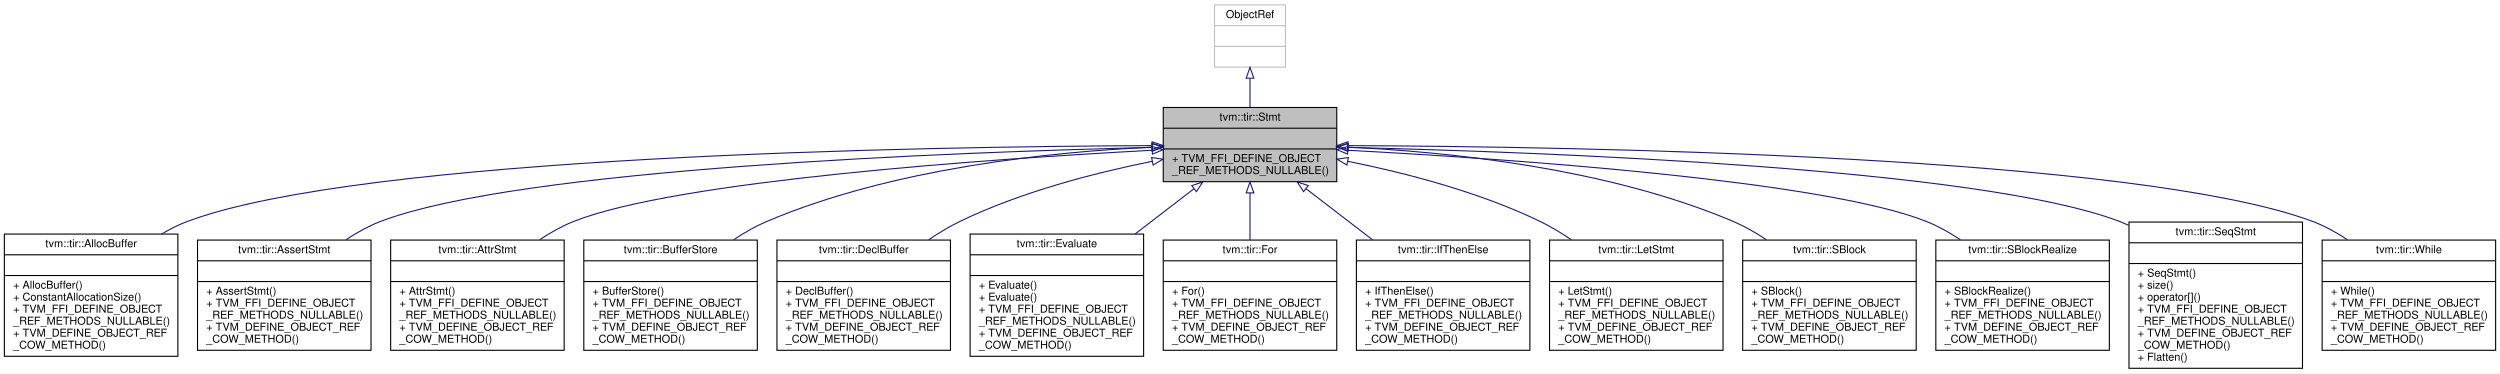
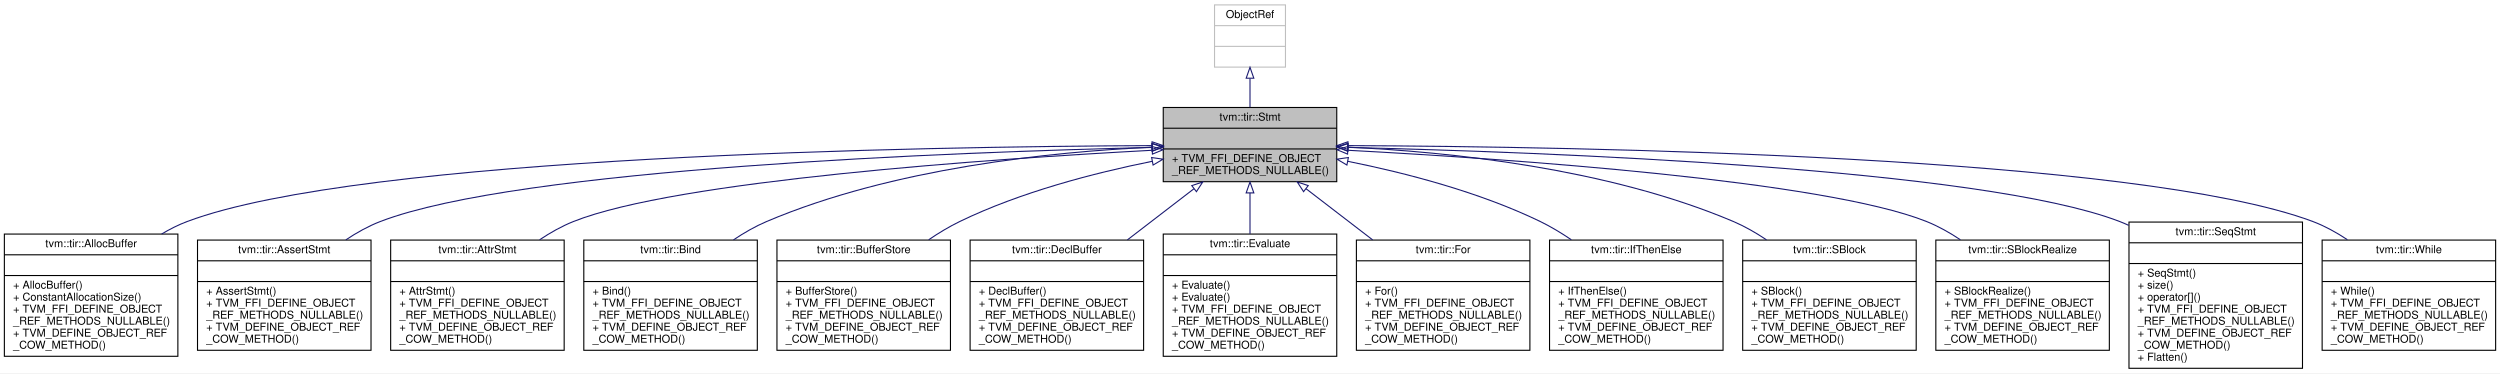
<svg xmlns="http://www.w3.org/2000/svg" xmlns:xlink="http://www.w3.org/1999/xlink" width="2291pt" height="342pt" viewBox="0.00 0.00 2291.00 342.00">
  <g id="graph0" class="graph" transform="scale(1 1) rotate(0) translate(4 338)">
    <polygon fill="white" stroke="transparent" points="-4,4 -4,-338 2287,-338 2287,4 -4,4" />
    <g id="node1" class="node">
      <g id="a_node1">
        <a xlink:title="Container of all statements.">
          <polygon fill="#bfbfbf" stroke="black" points="1062,-171.5 1062,-239.5 1221,-239.5 1221,-171.5 1062,-171.5" />
          <text text-anchor="middle" x="1141.5" y="-227.5" font-family="Helvetica,sans-Serif" font-size="10.00">tvm::tir::Stmt</text>
          <polyline fill="none" stroke="black" points="1062,-220.5 1221,-220.5 " />
          <text text-anchor="middle" x="1141.5" y="-208.5" font-family="Helvetica,sans-Serif" font-size="10.00"> </text>
          <polyline fill="none" stroke="black" points="1062,-201.5 1221,-201.5 " />
          <text text-anchor="start" x="1070" y="-189.5" font-family="Helvetica,sans-Serif" font-size="10.00">+ TVM_FFI_DEFINE_OBJECT</text>
          <text text-anchor="start" x="1070" y="-178.5" font-family="Helvetica,sans-Serif" font-size="10.00">_REF_METHODS_NULLABLE()</text>
        </a>
      </g>
    </g>
    <g id="node3" class="node">
      <g id="a_node3">
        <a xlink:href="classtvm_1_1tir_1_1AllocBuffer.html" target="_top" xlink:title="Managed reference to AllocBufferNode.">
          <polygon fill="white" stroke="black" points="0,-11.5 0,-123.5 159,-123.5 159,-11.5 0,-11.5" />
          <text text-anchor="middle" x="79.5" y="-111.5" font-family="Helvetica,sans-Serif" font-size="10.00">tvm::tir::AllocBuffer</text>
          <polyline fill="none" stroke="black" points="0,-104.5 159,-104.5 " />
          <text text-anchor="middle" x="79.5" y="-92.5" font-family="Helvetica,sans-Serif" font-size="10.00"> </text>
          <polyline fill="none" stroke="black" points="0,-85.5 159,-85.5 " />
          <text text-anchor="start" x="8" y="-73.5" font-family="Helvetica,sans-Serif" font-size="10.00">+ AllocBuffer()</text>
          <text text-anchor="start" x="8" y="-62.5" font-family="Helvetica,sans-Serif" font-size="10.00">+ ConstantAllocationSize()</text>
          <text text-anchor="start" x="8" y="-51.5" font-family="Helvetica,sans-Serif" font-size="10.00">+ TVM_FFI_DEFINE_OBJECT</text>
          <text text-anchor="start" x="8" y="-40.5" font-family="Helvetica,sans-Serif" font-size="10.00">_REF_METHODS_NULLABLE()</text>
          <text text-anchor="start" x="8" y="-29.5" font-family="Helvetica,sans-Serif" font-size="10.00">+ TVM_DEFINE_OBJECT_REF</text>
          <text text-anchor="start" x="8" y="-18.5" font-family="Helvetica,sans-Serif" font-size="10.00">_COW_METHOD()</text>
        </a>
      </g>
    </g>
    <g id="edge2" class="edge">
      <path fill="none" stroke="midnightblue" d="M1051.75,-204.56C842.52,-203.68 327.95,-195.24 167.5,-135 159.52,-132 151.66,-128.04 144.11,-123.54" />
      <polygon fill="none" stroke="midnightblue" points="1051.77,-208.06 1061.78,-204.6 1051.8,-201.06 1051.77,-208.06" />
    </g>
    <g id="node4" class="node">
      <g id="a_node4">
        <a xlink:href="classtvm_1_1tir_1_1AssertStmt.html" target="_top" xlink:title="Managed reference to AssertStmtNode.">
          <polygon fill="white" stroke="black" points="177,-17 177,-118 336,-118 336,-17 177,-17" />
          <text text-anchor="middle" x="256.5" y="-106" font-family="Helvetica,sans-Serif" font-size="10.00">tvm::tir::AssertStmt</text>
          <polyline fill="none" stroke="black" points="177,-99 336,-99 " />
          <text text-anchor="middle" x="256.5" y="-87" font-family="Helvetica,sans-Serif" font-size="10.00"> </text>
          <polyline fill="none" stroke="black" points="177,-80 336,-80 " />
          <text text-anchor="start" x="185" y="-68" font-family="Helvetica,sans-Serif" font-size="10.00">+ AssertStmt()</text>
          <text text-anchor="start" x="185" y="-57" font-family="Helvetica,sans-Serif" font-size="10.00">+ TVM_FFI_DEFINE_OBJECT</text>
          <text text-anchor="start" x="185" y="-46" font-family="Helvetica,sans-Serif" font-size="10.00">_REF_METHODS_NULLABLE()</text>
          <text text-anchor="start" x="185" y="-35" font-family="Helvetica,sans-Serif" font-size="10.00">+ TVM_DEFINE_OBJECT_REF</text>
          <text text-anchor="start" x="185" y="-24" font-family="Helvetica,sans-Serif" font-size="10.00">_COW_METHOD()</text>
        </a>
      </g>
    </g>
    <g id="edge3" class="edge">
      <path fill="none" stroke="midnightblue" d="M1051.47,-202.88C871.02,-198.63 471.51,-183.83 344.5,-135 333.6,-130.81 322.89,-124.84 312.91,-118.18" />
      <polygon fill="none" stroke="midnightblue" points="1051.65,-206.39 1061.73,-203.12 1051.81,-199.39 1051.65,-206.39" />
    </g>
    <g id="node5" class="node">
      <g id="a_node5">
        <a xlink:href="classtvm_1_1tir_1_1AttrStmt.html" target="_top" xlink:title="Managed reference to AttrStmtNode.">
          <polygon fill="white" stroke="black" points="354,-17 354,-118 513,-118 513,-17 354,-17" />
          <text text-anchor="middle" x="433.5" y="-106" font-family="Helvetica,sans-Serif" font-size="10.00">tvm::tir::AttrStmt</text>
          <polyline fill="none" stroke="black" points="354,-99 513,-99 " />
          <text text-anchor="middle" x="433.5" y="-87" font-family="Helvetica,sans-Serif" font-size="10.00"> </text>
          <polyline fill="none" stroke="black" points="354,-80 513,-80 " />
          <text text-anchor="start" x="362" y="-68" font-family="Helvetica,sans-Serif" font-size="10.00">+ AttrStmt()</text>
          <text text-anchor="start" x="362" y="-57" font-family="Helvetica,sans-Serif" font-size="10.00">+ TVM_FFI_DEFINE_OBJECT</text>
          <text text-anchor="start" x="362" y="-46" font-family="Helvetica,sans-Serif" font-size="10.00">_REF_METHODS_NULLABLE()</text>
          <text text-anchor="start" x="362" y="-35" font-family="Helvetica,sans-Serif" font-size="10.00">+ TVM_DEFINE_OBJECT_REF</text>
          <text text-anchor="start" x="362" y="-24" font-family="Helvetica,sans-Serif" font-size="10.00">_COW_METHOD()</text>
        </a>
      </g>
    </g>
    <g id="edge4" class="edge">
      <path fill="none" stroke="midnightblue" d="M1051.48,-200.27C903.44,-192.33 615.64,-172.53 521.5,-135 510.83,-130.74 500.32,-124.83 490.5,-118.27" />
      <polygon fill="none" stroke="midnightblue" points="1051.72,-203.78 1061.89,-200.82 1052.09,-196.79 1051.72,-203.78" />
    </g>
    <g id="node6" class="node">
      <g id="a_node6">
-         <a xlink:href="classtvm_1_1tir_1_1BufferStore.html" target="_top" xlink:title="Managed reference to BufferStoreNode.">
+         <a xlink:href="classtvm_1_1tir_1_1Bind.html" target="_top" xlink:title="Managed reference to BindNode.">
          <polygon fill="white" stroke="black" points="531,-17 531,-118 690,-118 690,-17 531,-17" />
-           <text text-anchor="middle" x="610.5" y="-106" font-family="Helvetica,sans-Serif" font-size="10.00">tvm::tir::BufferStore</text>
+           <text text-anchor="middle" x="610.5" y="-106" font-family="Helvetica,sans-Serif" font-size="10.00">tvm::tir::Bind</text>
          <polyline fill="none" stroke="black" points="531,-99 690,-99 " />
          <text text-anchor="middle" x="610.5" y="-87" font-family="Helvetica,sans-Serif" font-size="10.00"> </text>
          <polyline fill="none" stroke="black" points="531,-80 690,-80 " />
-           <text text-anchor="start" x="539" y="-68" font-family="Helvetica,sans-Serif" font-size="10.00">+ BufferStore()</text>
+           <text text-anchor="start" x="539" y="-68" font-family="Helvetica,sans-Serif" font-size="10.00">+ Bind()</text>
          <text text-anchor="start" x="539" y="-57" font-family="Helvetica,sans-Serif" font-size="10.00">+ TVM_FFI_DEFINE_OBJECT</text>
          <text text-anchor="start" x="539" y="-46" font-family="Helvetica,sans-Serif" font-size="10.00">_REF_METHODS_NULLABLE()</text>
          <text text-anchor="start" x="539" y="-35" font-family="Helvetica,sans-Serif" font-size="10.00">+ TVM_DEFINE_OBJECT_REF</text>
          <text text-anchor="start" x="539" y="-24" font-family="Helvetica,sans-Serif" font-size="10.00">_COW_METHOD()</text>
        </a>
      </g>
    </g>
    <g id="edge5" class="edge">
      <path fill="none" stroke="midnightblue" d="M1051.78,-203.14C959.72,-198.87 814.03,-184.03 698.5,-135 688.1,-130.59 677.82,-124.67 668.16,-118.19" />
      <polygon fill="none" stroke="midnightblue" points="1051.76,-206.64 1061.9,-203.57 1052.06,-199.65 1051.76,-206.64" />
    </g>
    <g id="node7" class="node">
      <g id="a_node7">
-         <a xlink:href="classtvm_1_1tir_1_1DeclBuffer.html" target="_top" xlink:title="Managed reference to DeclBufferNode.">
+         <a xlink:href="classtvm_1_1tir_1_1BufferStore.html" target="_top" xlink:title="Managed reference to BufferStoreNode.">
          <polygon fill="white" stroke="black" points="708,-17 708,-118 867,-118 867,-17 708,-17" />
-           <text text-anchor="middle" x="787.5" y="-106" font-family="Helvetica,sans-Serif" font-size="10.00">tvm::tir::DeclBuffer</text>
+           <text text-anchor="middle" x="787.5" y="-106" font-family="Helvetica,sans-Serif" font-size="10.00">tvm::tir::BufferStore</text>
          <polyline fill="none" stroke="black" points="708,-99 867,-99 " />
          <text text-anchor="middle" x="787.5" y="-87" font-family="Helvetica,sans-Serif" font-size="10.00"> </text>
          <polyline fill="none" stroke="black" points="708,-80 867,-80 " />
-           <text text-anchor="start" x="716" y="-68" font-family="Helvetica,sans-Serif" font-size="10.00">+ DeclBuffer()</text>
+           <text text-anchor="start" x="716" y="-68" font-family="Helvetica,sans-Serif" font-size="10.00">+ BufferStore()</text>
          <text text-anchor="start" x="716" y="-57" font-family="Helvetica,sans-Serif" font-size="10.00">+ TVM_FFI_DEFINE_OBJECT</text>
          <text text-anchor="start" x="716" y="-46" font-family="Helvetica,sans-Serif" font-size="10.00">_REF_METHODS_NULLABLE()</text>
          <text text-anchor="start" x="716" y="-35" font-family="Helvetica,sans-Serif" font-size="10.00">+ TVM_DEFINE_OBJECT_REF</text>
          <text text-anchor="start" x="716" y="-24" font-family="Helvetica,sans-Serif" font-size="10.00">_COW_METHOD()</text>
        </a>
      </g>
    </g>
    <g id="edge6" class="edge">
      <path fill="none" stroke="midnightblue" d="M1051.76,-190.15C998.69,-179.47 931.18,-161.99 875.5,-135 865.85,-130.32 856.21,-124.51 847.04,-118.28" />
      <polygon fill="none" stroke="midnightblue" points="1051.35,-193.63 1061.83,-192.13 1052.7,-186.76 1051.35,-193.63" />
    </g>
    <g id="node8" class="node">
      <g id="a_node8">
-         <a xlink:href="classtvm_1_1tir_1_1Evaluate.html" target="_top" xlink:title="Managed reference to EvaluateNode.">
-           <polygon fill="white" stroke="black" points="885,-11.5 885,-123.5 1044,-123.5 1044,-11.5 885,-11.5" />
-           <text text-anchor="middle" x="964.5" y="-111.5" font-family="Helvetica,sans-Serif" font-size="10.00">tvm::tir::Evaluate</text>
-           <polyline fill="none" stroke="black" points="885,-104.5 1044,-104.5 " />
-           <text text-anchor="middle" x="964.5" y="-92.5" font-family="Helvetica,sans-Serif" font-size="10.00"> </text>
-           <polyline fill="none" stroke="black" points="885,-85.5 1044,-85.5 " />
-           <text text-anchor="start" x="893" y="-73.5" font-family="Helvetica,sans-Serif" font-size="10.00">+ Evaluate()</text>
-           <text text-anchor="start" x="893" y="-62.5" font-family="Helvetica,sans-Serif" font-size="10.00">+ Evaluate()</text>
-           <text text-anchor="start" x="893" y="-51.5" font-family="Helvetica,sans-Serif" font-size="10.00">+ TVM_FFI_DEFINE_OBJECT</text>
-           <text text-anchor="start" x="893" y="-40.5" font-family="Helvetica,sans-Serif" font-size="10.00">_REF_METHODS_NULLABLE()</text>
-           <text text-anchor="start" x="893" y="-29.5" font-family="Helvetica,sans-Serif" font-size="10.00">+ TVM_DEFINE_OBJECT_REF</text>
-           <text text-anchor="start" x="893" y="-18.5" font-family="Helvetica,sans-Serif" font-size="10.00">_COW_METHOD()</text>
+         <a xlink:href="classtvm_1_1tir_1_1DeclBuffer.html" target="_top" xlink:title="Managed reference to DeclBufferNode.">
+           <polygon fill="white" stroke="black" points="885,-17 885,-118 1044,-118 1044,-17 885,-17" />
+           <text text-anchor="middle" x="964.5" y="-106" font-family="Helvetica,sans-Serif" font-size="10.00">tvm::tir::DeclBuffer</text>
+           <polyline fill="none" stroke="black" points="885,-99 1044,-99 " />
+           <text text-anchor="middle" x="964.5" y="-87" font-family="Helvetica,sans-Serif" font-size="10.00"> </text>
+           <polyline fill="none" stroke="black" points="885,-80 1044,-80 " />
+           <text text-anchor="start" x="893" y="-68" font-family="Helvetica,sans-Serif" font-size="10.00">+ DeclBuffer()</text>
+           <text text-anchor="start" x="893" y="-57" font-family="Helvetica,sans-Serif" font-size="10.00">+ TVM_FFI_DEFINE_OBJECT</text>
+           <text text-anchor="start" x="893" y="-46" font-family="Helvetica,sans-Serif" font-size="10.00">_REF_METHODS_NULLABLE()</text>
+           <text text-anchor="start" x="893" y="-35" font-family="Helvetica,sans-Serif" font-size="10.00">+ TVM_DEFINE_OBJECT_REF</text>
+           <text text-anchor="start" x="893" y="-24" font-family="Helvetica,sans-Serif" font-size="10.00">_COW_METHOD()</text>
        </a>
      </g>
    </g>
    <g id="edge7" class="edge">
-       <path fill="none" stroke="midnightblue" d="M1090.14,-165.04C1073.33,-152.12 1054.35,-137.53 1036.32,-123.68" />
+       <path fill="none" stroke="midnightblue" d="M1090.21,-165.09C1071.13,-150.43 1049.23,-133.6 1029.11,-118.15" />
      <polygon fill="none" stroke="midnightblue" points="1088.14,-167.91 1098.2,-171.23 1092.4,-162.36 1088.14,-167.91" />
    </g>
    <g id="node9" class="node">
      <g id="a_node9">
-         <a xlink:href="classtvm_1_1tir_1_1For.html" target="_top" xlink:title="Managed reference to ForNode.">
-           <polygon fill="white" stroke="black" points="1062,-17 1062,-118 1221,-118 1221,-17 1062,-17" />
-           <text text-anchor="middle" x="1141.5" y="-106" font-family="Helvetica,sans-Serif" font-size="10.00">tvm::tir::For</text>
-           <polyline fill="none" stroke="black" points="1062,-99 1221,-99 " />
-           <text text-anchor="middle" x="1141.5" y="-87" font-family="Helvetica,sans-Serif" font-size="10.00"> </text>
-           <polyline fill="none" stroke="black" points="1062,-80 1221,-80 " />
-           <text text-anchor="start" x="1070" y="-68" font-family="Helvetica,sans-Serif" font-size="10.00">+ For()</text>
-           <text text-anchor="start" x="1070" y="-57" font-family="Helvetica,sans-Serif" font-size="10.00">+ TVM_FFI_DEFINE_OBJECT</text>
-           <text text-anchor="start" x="1070" y="-46" font-family="Helvetica,sans-Serif" font-size="10.00">_REF_METHODS_NULLABLE()</text>
-           <text text-anchor="start" x="1070" y="-35" font-family="Helvetica,sans-Serif" font-size="10.00">+ TVM_DEFINE_OBJECT_REF</text>
-           <text text-anchor="start" x="1070" y="-24" font-family="Helvetica,sans-Serif" font-size="10.00">_COW_METHOD()</text>
+         <a xlink:href="classtvm_1_1tir_1_1Evaluate.html" target="_top" xlink:title="Managed reference to EvaluateNode.">
+           <polygon fill="white" stroke="black" points="1062,-11.5 1062,-123.5 1221,-123.5 1221,-11.5 1062,-11.5" />
+           <text text-anchor="middle" x="1141.5" y="-111.5" font-family="Helvetica,sans-Serif" font-size="10.00">tvm::tir::Evaluate</text>
+           <polyline fill="none" stroke="black" points="1062,-104.5 1221,-104.5 " />
+           <text text-anchor="middle" x="1141.5" y="-92.5" font-family="Helvetica,sans-Serif" font-size="10.00"> </text>
+           <polyline fill="none" stroke="black" points="1062,-85.5 1221,-85.5 " />
+           <text text-anchor="start" x="1070" y="-73.5" font-family="Helvetica,sans-Serif" font-size="10.00">+ Evaluate()</text>
+           <text text-anchor="start" x="1070" y="-62.5" font-family="Helvetica,sans-Serif" font-size="10.00">+ Evaluate()</text>
+           <text text-anchor="start" x="1070" y="-51.5" font-family="Helvetica,sans-Serif" font-size="10.00">+ TVM_FFI_DEFINE_OBJECT</text>
+           <text text-anchor="start" x="1070" y="-40.5" font-family="Helvetica,sans-Serif" font-size="10.00">_REF_METHODS_NULLABLE()</text>
+           <text text-anchor="start" x="1070" y="-29.5" font-family="Helvetica,sans-Serif" font-size="10.00">+ TVM_DEFINE_OBJECT_REF</text>
+           <text text-anchor="start" x="1070" y="-18.5" font-family="Helvetica,sans-Serif" font-size="10.00">_COW_METHOD()</text>
        </a>
      </g>
    </g>
    <g id="edge8" class="edge">
-       <path fill="none" stroke="midnightblue" d="M1141.5,-161.12C1141.5,-147.44 1141.5,-132.22 1141.5,-118.15" />
+       <path fill="none" stroke="midnightblue" d="M1141.5,-161.12C1141.5,-149.21 1141.5,-136.15 1141.5,-123.68" />
      <polygon fill="none" stroke="midnightblue" points="1138,-161.23 1141.5,-171.23 1145,-161.23 1138,-161.23" />
    </g>
    <g id="node10" class="node">
      <g id="a_node10">
-         <a xlink:href="classtvm_1_1tir_1_1IfThenElse.html" target="_top" xlink:title="Managed reference to IfThenElseNode.">
+         <a xlink:href="classtvm_1_1tir_1_1For.html" target="_top" xlink:title="Managed reference to ForNode.">
          <polygon fill="white" stroke="black" points="1239,-17 1239,-118 1398,-118 1398,-17 1239,-17" />
-           <text text-anchor="middle" x="1318.5" y="-106" font-family="Helvetica,sans-Serif" font-size="10.00">tvm::tir::IfThenElse</text>
+           <text text-anchor="middle" x="1318.5" y="-106" font-family="Helvetica,sans-Serif" font-size="10.00">tvm::tir::For</text>
          <polyline fill="none" stroke="black" points="1239,-99 1398,-99 " />
          <text text-anchor="middle" x="1318.5" y="-87" font-family="Helvetica,sans-Serif" font-size="10.00"> </text>
          <polyline fill="none" stroke="black" points="1239,-80 1398,-80 " />
-           <text text-anchor="start" x="1247" y="-68" font-family="Helvetica,sans-Serif" font-size="10.00">+ IfThenElse()</text>
+           <text text-anchor="start" x="1247" y="-68" font-family="Helvetica,sans-Serif" font-size="10.00">+ For()</text>
          <text text-anchor="start" x="1247" y="-57" font-family="Helvetica,sans-Serif" font-size="10.00">+ TVM_FFI_DEFINE_OBJECT</text>
          <text text-anchor="start" x="1247" y="-46" font-family="Helvetica,sans-Serif" font-size="10.00">_REF_METHODS_NULLABLE()</text>
          <text text-anchor="start" x="1247" y="-35" font-family="Helvetica,sans-Serif" font-size="10.00">+ TVM_DEFINE_OBJECT_REF</text>
          <text text-anchor="start" x="1247" y="-24" font-family="Helvetica,sans-Serif" font-size="10.00">_COW_METHOD()</text>
        </a>
      </g>
    </g>
    <g id="edge9" class="edge">
      <path fill="none" stroke="midnightblue" d="M1192.79,-165.09C1211.87,-150.43 1233.77,-133.6 1253.89,-118.15" />
      <polygon fill="none" stroke="midnightblue" points="1190.6,-162.36 1184.8,-171.23 1194.86,-167.91 1190.6,-162.36" />
    </g>
    <g id="node11" class="node">
      <g id="a_node11">
-         <a xlink:href="classtvm_1_1tir_1_1LetStmt.html" target="_top" xlink:title="Managed reference to LetStmtNode.">
+         <a xlink:href="classtvm_1_1tir_1_1IfThenElse.html" target="_top" xlink:title="Managed reference to IfThenElseNode.">
          <polygon fill="white" stroke="black" points="1416,-17 1416,-118 1575,-118 1575,-17 1416,-17" />
-           <text text-anchor="middle" x="1495.5" y="-106" font-family="Helvetica,sans-Serif" font-size="10.00">tvm::tir::LetStmt</text>
+           <text text-anchor="middle" x="1495.5" y="-106" font-family="Helvetica,sans-Serif" font-size="10.00">tvm::tir::IfThenElse</text>
          <polyline fill="none" stroke="black" points="1416,-99 1575,-99 " />
          <text text-anchor="middle" x="1495.5" y="-87" font-family="Helvetica,sans-Serif" font-size="10.00"> </text>
          <polyline fill="none" stroke="black" points="1416,-80 1575,-80 " />
-           <text text-anchor="start" x="1424" y="-68" font-family="Helvetica,sans-Serif" font-size="10.00">+ LetStmt()</text>
+           <text text-anchor="start" x="1424" y="-68" font-family="Helvetica,sans-Serif" font-size="10.00">+ IfThenElse()</text>
          <text text-anchor="start" x="1424" y="-57" font-family="Helvetica,sans-Serif" font-size="10.00">+ TVM_FFI_DEFINE_OBJECT</text>
          <text text-anchor="start" x="1424" y="-46" font-family="Helvetica,sans-Serif" font-size="10.00">_REF_METHODS_NULLABLE()</text>
          <text text-anchor="start" x="1424" y="-35" font-family="Helvetica,sans-Serif" font-size="10.00">+ TVM_DEFINE_OBJECT_REF</text>
          <text text-anchor="start" x="1424" y="-24" font-family="Helvetica,sans-Serif" font-size="10.00">_COW_METHOD()</text>
        </a>
      </g>
    </g>
    <g id="edge10" class="edge">
      <path fill="none" stroke="midnightblue" d="M1231.24,-190.15C1284.31,-179.47 1351.82,-161.99 1407.5,-135 1417.15,-130.32 1426.79,-124.51 1435.96,-118.28" />
      <polygon fill="none" stroke="midnightblue" points="1230.3,-186.76 1221.17,-192.13 1231.65,-193.63 1230.3,-186.76" />
    </g>
    <g id="node12" class="node">
      <g id="a_node12">
        <a xlink:href="classtvm_1_1tir_1_1SBlock.html" target="_top" xlink:title="Managed reference to SBlockNode.">
          <polygon fill="white" stroke="black" points="1593,-17 1593,-118 1752,-118 1752,-17 1593,-17" />
          <text text-anchor="middle" x="1672.5" y="-106" font-family="Helvetica,sans-Serif" font-size="10.00">tvm::tir::SBlock</text>
          <polyline fill="none" stroke="black" points="1593,-99 1752,-99 " />
          <text text-anchor="middle" x="1672.5" y="-87" font-family="Helvetica,sans-Serif" font-size="10.00"> </text>
          <polyline fill="none" stroke="black" points="1593,-80 1752,-80 " />
          <text text-anchor="start" x="1601" y="-68" font-family="Helvetica,sans-Serif" font-size="10.00">+ SBlock()</text>
          <text text-anchor="start" x="1601" y="-57" font-family="Helvetica,sans-Serif" font-size="10.00">+ TVM_FFI_DEFINE_OBJECT</text>
          <text text-anchor="start" x="1601" y="-46" font-family="Helvetica,sans-Serif" font-size="10.00">_REF_METHODS_NULLABLE()</text>
          <text text-anchor="start" x="1601" y="-35" font-family="Helvetica,sans-Serif" font-size="10.00">+ TVM_DEFINE_OBJECT_REF</text>
          <text text-anchor="start" x="1601" y="-24" font-family="Helvetica,sans-Serif" font-size="10.00">_COW_METHOD()</text>
        </a>
      </g>
    </g>
    <g id="edge11" class="edge">
      <path fill="none" stroke="midnightblue" d="M1231.22,-203.14C1323.28,-198.87 1468.97,-184.03 1584.5,-135 1594.9,-130.59 1605.18,-124.67 1614.84,-118.19" />
      <polygon fill="none" stroke="midnightblue" points="1230.94,-199.65 1221.1,-203.57 1231.24,-206.64 1230.94,-199.65" />
    </g>
    <g id="node13" class="node">
      <g id="a_node13">
        <a xlink:href="classtvm_1_1tir_1_1SBlockRealize.html" target="_top" xlink:title="Managed reference to BlockRealizeNode.">
          <polygon fill="white" stroke="black" points="1770,-17 1770,-118 1929,-118 1929,-17 1770,-17" />
          <text text-anchor="middle" x="1849.5" y="-106" font-family="Helvetica,sans-Serif" font-size="10.00">tvm::tir::SBlockRealize</text>
          <polyline fill="none" stroke="black" points="1770,-99 1929,-99 " />
          <text text-anchor="middle" x="1849.5" y="-87" font-family="Helvetica,sans-Serif" font-size="10.00"> </text>
          <polyline fill="none" stroke="black" points="1770,-80 1929,-80 " />
          <text text-anchor="start" x="1778" y="-68" font-family="Helvetica,sans-Serif" font-size="10.00">+ SBlockRealize()</text>
          <text text-anchor="start" x="1778" y="-57" font-family="Helvetica,sans-Serif" font-size="10.00">+ TVM_FFI_DEFINE_OBJECT</text>
          <text text-anchor="start" x="1778" y="-46" font-family="Helvetica,sans-Serif" font-size="10.00">_REF_METHODS_NULLABLE()</text>
          <text text-anchor="start" x="1778" y="-35" font-family="Helvetica,sans-Serif" font-size="10.00">+ TVM_DEFINE_OBJECT_REF</text>
          <text text-anchor="start" x="1778" y="-24" font-family="Helvetica,sans-Serif" font-size="10.00">_COW_METHOD()</text>
        </a>
      </g>
    </g>
    <g id="edge12" class="edge">
      <path fill="none" stroke="midnightblue" d="M1231.52,-200.27C1379.56,-192.33 1667.36,-172.53 1761.5,-135 1772.17,-130.74 1782.68,-124.83 1792.5,-118.27" />
      <polygon fill="none" stroke="midnightblue" points="1230.91,-196.79 1221.11,-200.82 1231.28,-203.78 1230.91,-196.79" />
    </g>
    <g id="node14" class="node">
      <g id="a_node14">
        <a xlink:href="classtvm_1_1tir_1_1SeqStmt.html" target="_top" xlink:title="Sequence statement.">
          <polygon fill="white" stroke="black" points="1947,-0.5 1947,-134.5 2106,-134.5 2106,-0.5 1947,-0.5" />
          <text text-anchor="middle" x="2026.5" y="-122.5" font-family="Helvetica,sans-Serif" font-size="10.00">tvm::tir::SeqStmt</text>
          <polyline fill="none" stroke="black" points="1947,-115.5 2106,-115.5 " />
          <text text-anchor="middle" x="2026.5" y="-103.5" font-family="Helvetica,sans-Serif" font-size="10.00"> </text>
          <polyline fill="none" stroke="black" points="1947,-96.5 2106,-96.5 " />
          <text text-anchor="start" x="1955" y="-84.5" font-family="Helvetica,sans-Serif" font-size="10.00">+ SeqStmt()</text>
          <text text-anchor="start" x="1955" y="-73.5" font-family="Helvetica,sans-Serif" font-size="10.00">+ size()</text>
          <text text-anchor="start" x="1955" y="-62.5" font-family="Helvetica,sans-Serif" font-size="10.00">+ operator[]()</text>
          <text text-anchor="start" x="1955" y="-51.5" font-family="Helvetica,sans-Serif" font-size="10.00">+ TVM_FFI_DEFINE_OBJECT</text>
          <text text-anchor="start" x="1955" y="-40.5" font-family="Helvetica,sans-Serif" font-size="10.00">_REF_METHODS_NULLABLE()</text>
          <text text-anchor="start" x="1955" y="-29.5" font-family="Helvetica,sans-Serif" font-size="10.00">+ TVM_DEFINE_OBJECT_REF</text>
          <text text-anchor="start" x="1955" y="-18.5" font-family="Helvetica,sans-Serif" font-size="10.00">_COW_METHOD()</text>
          <text text-anchor="start" x="1955" y="-7.5" font-family="Helvetica,sans-Serif" font-size="10.00">+ Flatten()</text>
        </a>
      </g>
    </g>
    <g id="edge13" class="edge">
      <path fill="none" stroke="midnightblue" d="M1231.53,-202.88C1411.98,-198.63 1811.49,-183.83 1938.5,-135 1941.27,-133.93 1944.03,-132.75 1946.76,-131.48" />
      <polygon fill="none" stroke="midnightblue" points="1231.19,-199.39 1221.27,-203.12 1231.35,-206.39 1231.19,-199.39" />
    </g>
    <g id="node15" class="node">
      <g id="a_node15">
        <a xlink:href="classtvm_1_1tir_1_1While.html" target="_top" xlink:title="Managed reference to WhileNode.">
          <polygon fill="white" stroke="black" points="2124,-17 2124,-118 2283,-118 2283,-17 2124,-17" />
          <text text-anchor="middle" x="2203.5" y="-106" font-family="Helvetica,sans-Serif" font-size="10.00">tvm::tir::While</text>
          <polyline fill="none" stroke="black" points="2124,-99 2283,-99 " />
          <text text-anchor="middle" x="2203.5" y="-87" font-family="Helvetica,sans-Serif" font-size="10.00"> </text>
          <polyline fill="none" stroke="black" points="2124,-80 2283,-80 " />
          <text text-anchor="start" x="2132" y="-68" font-family="Helvetica,sans-Serif" font-size="10.00">+ While()</text>
          <text text-anchor="start" x="2132" y="-57" font-family="Helvetica,sans-Serif" font-size="10.00">+ TVM_FFI_DEFINE_OBJECT</text>
          <text text-anchor="start" x="2132" y="-46" font-family="Helvetica,sans-Serif" font-size="10.00">_REF_METHODS_NULLABLE()</text>
          <text text-anchor="start" x="2132" y="-35" font-family="Helvetica,sans-Serif" font-size="10.00">+ TVM_DEFINE_OBJECT_REF</text>
          <text text-anchor="start" x="2132" y="-24" font-family="Helvetica,sans-Serif" font-size="10.00">_COW_METHOD()</text>
        </a>
      </g>
    </g>
    <g id="edge14" class="edge">
      <path fill="none" stroke="midnightblue" d="M1231.25,-204.56C1440.48,-203.68 1955.05,-195.24 2115.5,-135 2126.44,-130.89 2137.16,-124.97 2147.14,-118.33" />
      <polygon fill="none" stroke="midnightblue" points="1231.2,-201.06 1221.22,-204.6 1231.23,-208.06 1231.2,-201.06" />
    </g>
    <g id="node2" class="node">
      <g id="a_node2">
        <a xlink:title=" ">
          <polygon fill="white" stroke="#bfbfbf" points="1109,-276.5 1109,-333.5 1174,-333.5 1174,-276.5 1109,-276.5" />
          <text text-anchor="middle" x="1141.5" y="-321.5" font-family="Helvetica,sans-Serif" font-size="10.00">ObjectRef</text>
          <polyline fill="none" stroke="#bfbfbf" points="1109,-314.5 1174,-314.5 " />
          <text text-anchor="middle" x="1141.5" y="-302.5" font-family="Helvetica,sans-Serif" font-size="10.00"> </text>
          <polyline fill="none" stroke="#bfbfbf" points="1109,-295.5 1174,-295.5 " />
          <text text-anchor="middle" x="1141.5" y="-283.5" font-family="Helvetica,sans-Serif" font-size="10.00"> </text>
        </a>
      </g>
    </g>
    <g id="edge1" class="edge">
      <path fill="none" stroke="midnightblue" d="M1141.5,-266.06C1141.5,-257.39 1141.5,-248.24 1141.5,-239.79" />
      <polygon fill="none" stroke="midnightblue" points="1138,-266.32 1141.5,-276.32 1145,-266.32 1138,-266.32" />
    </g>
  </g>
</svg>
